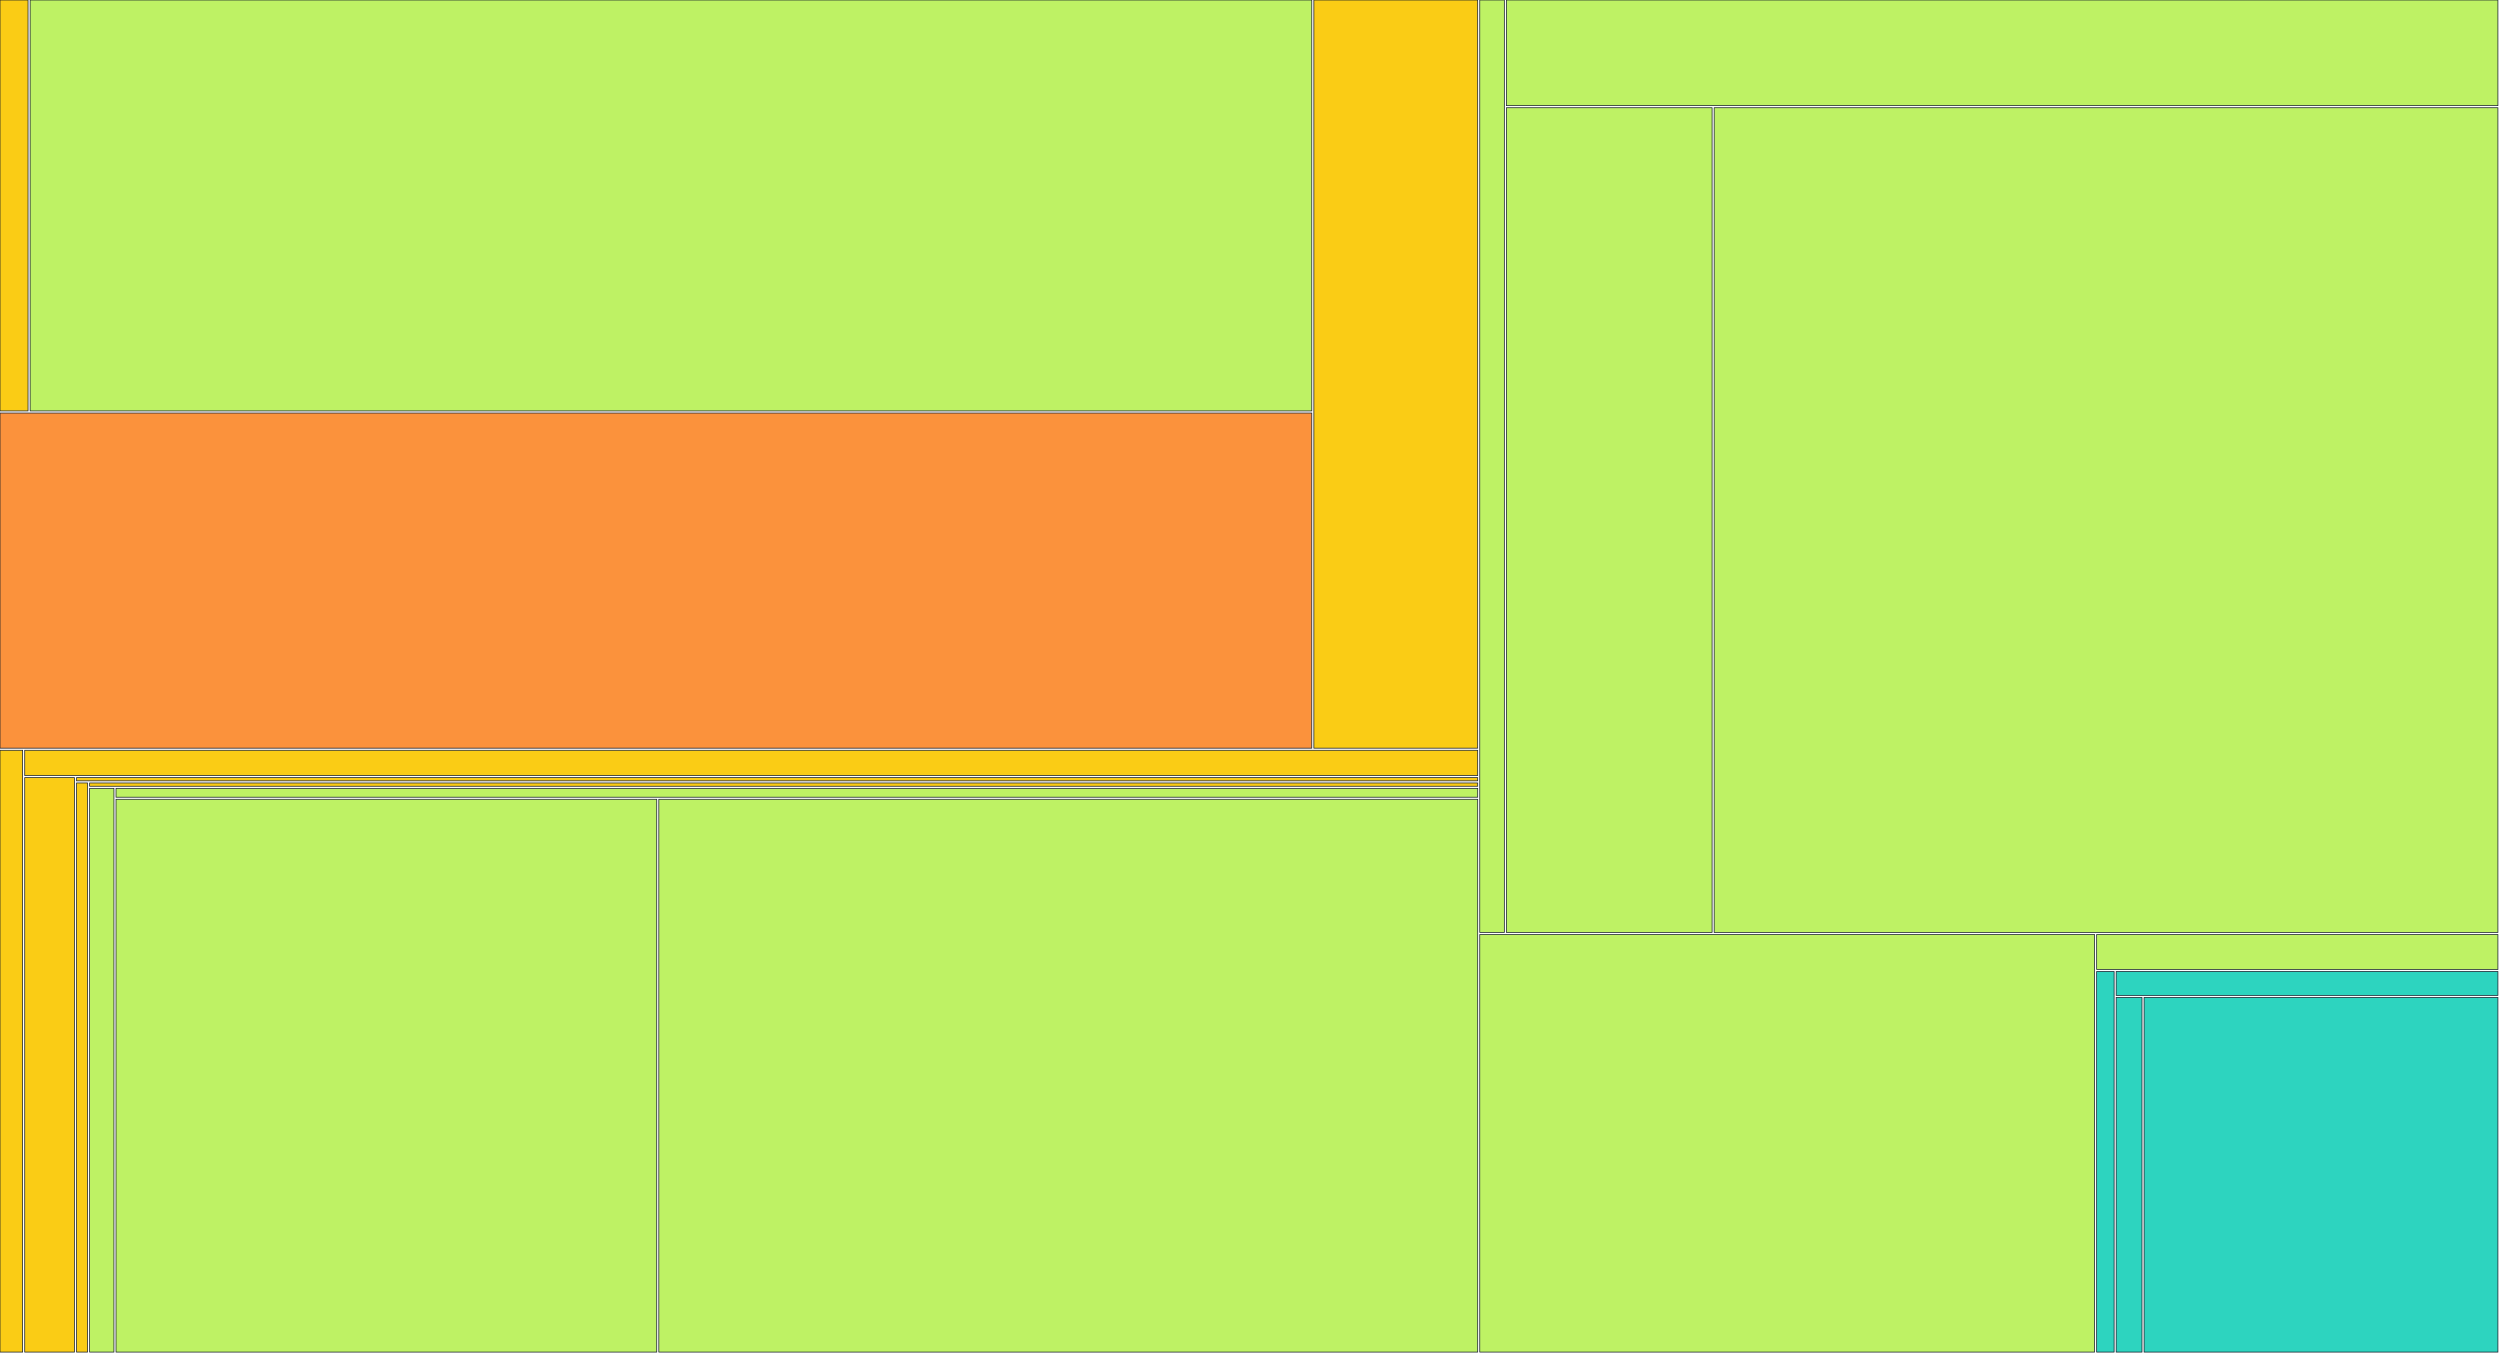
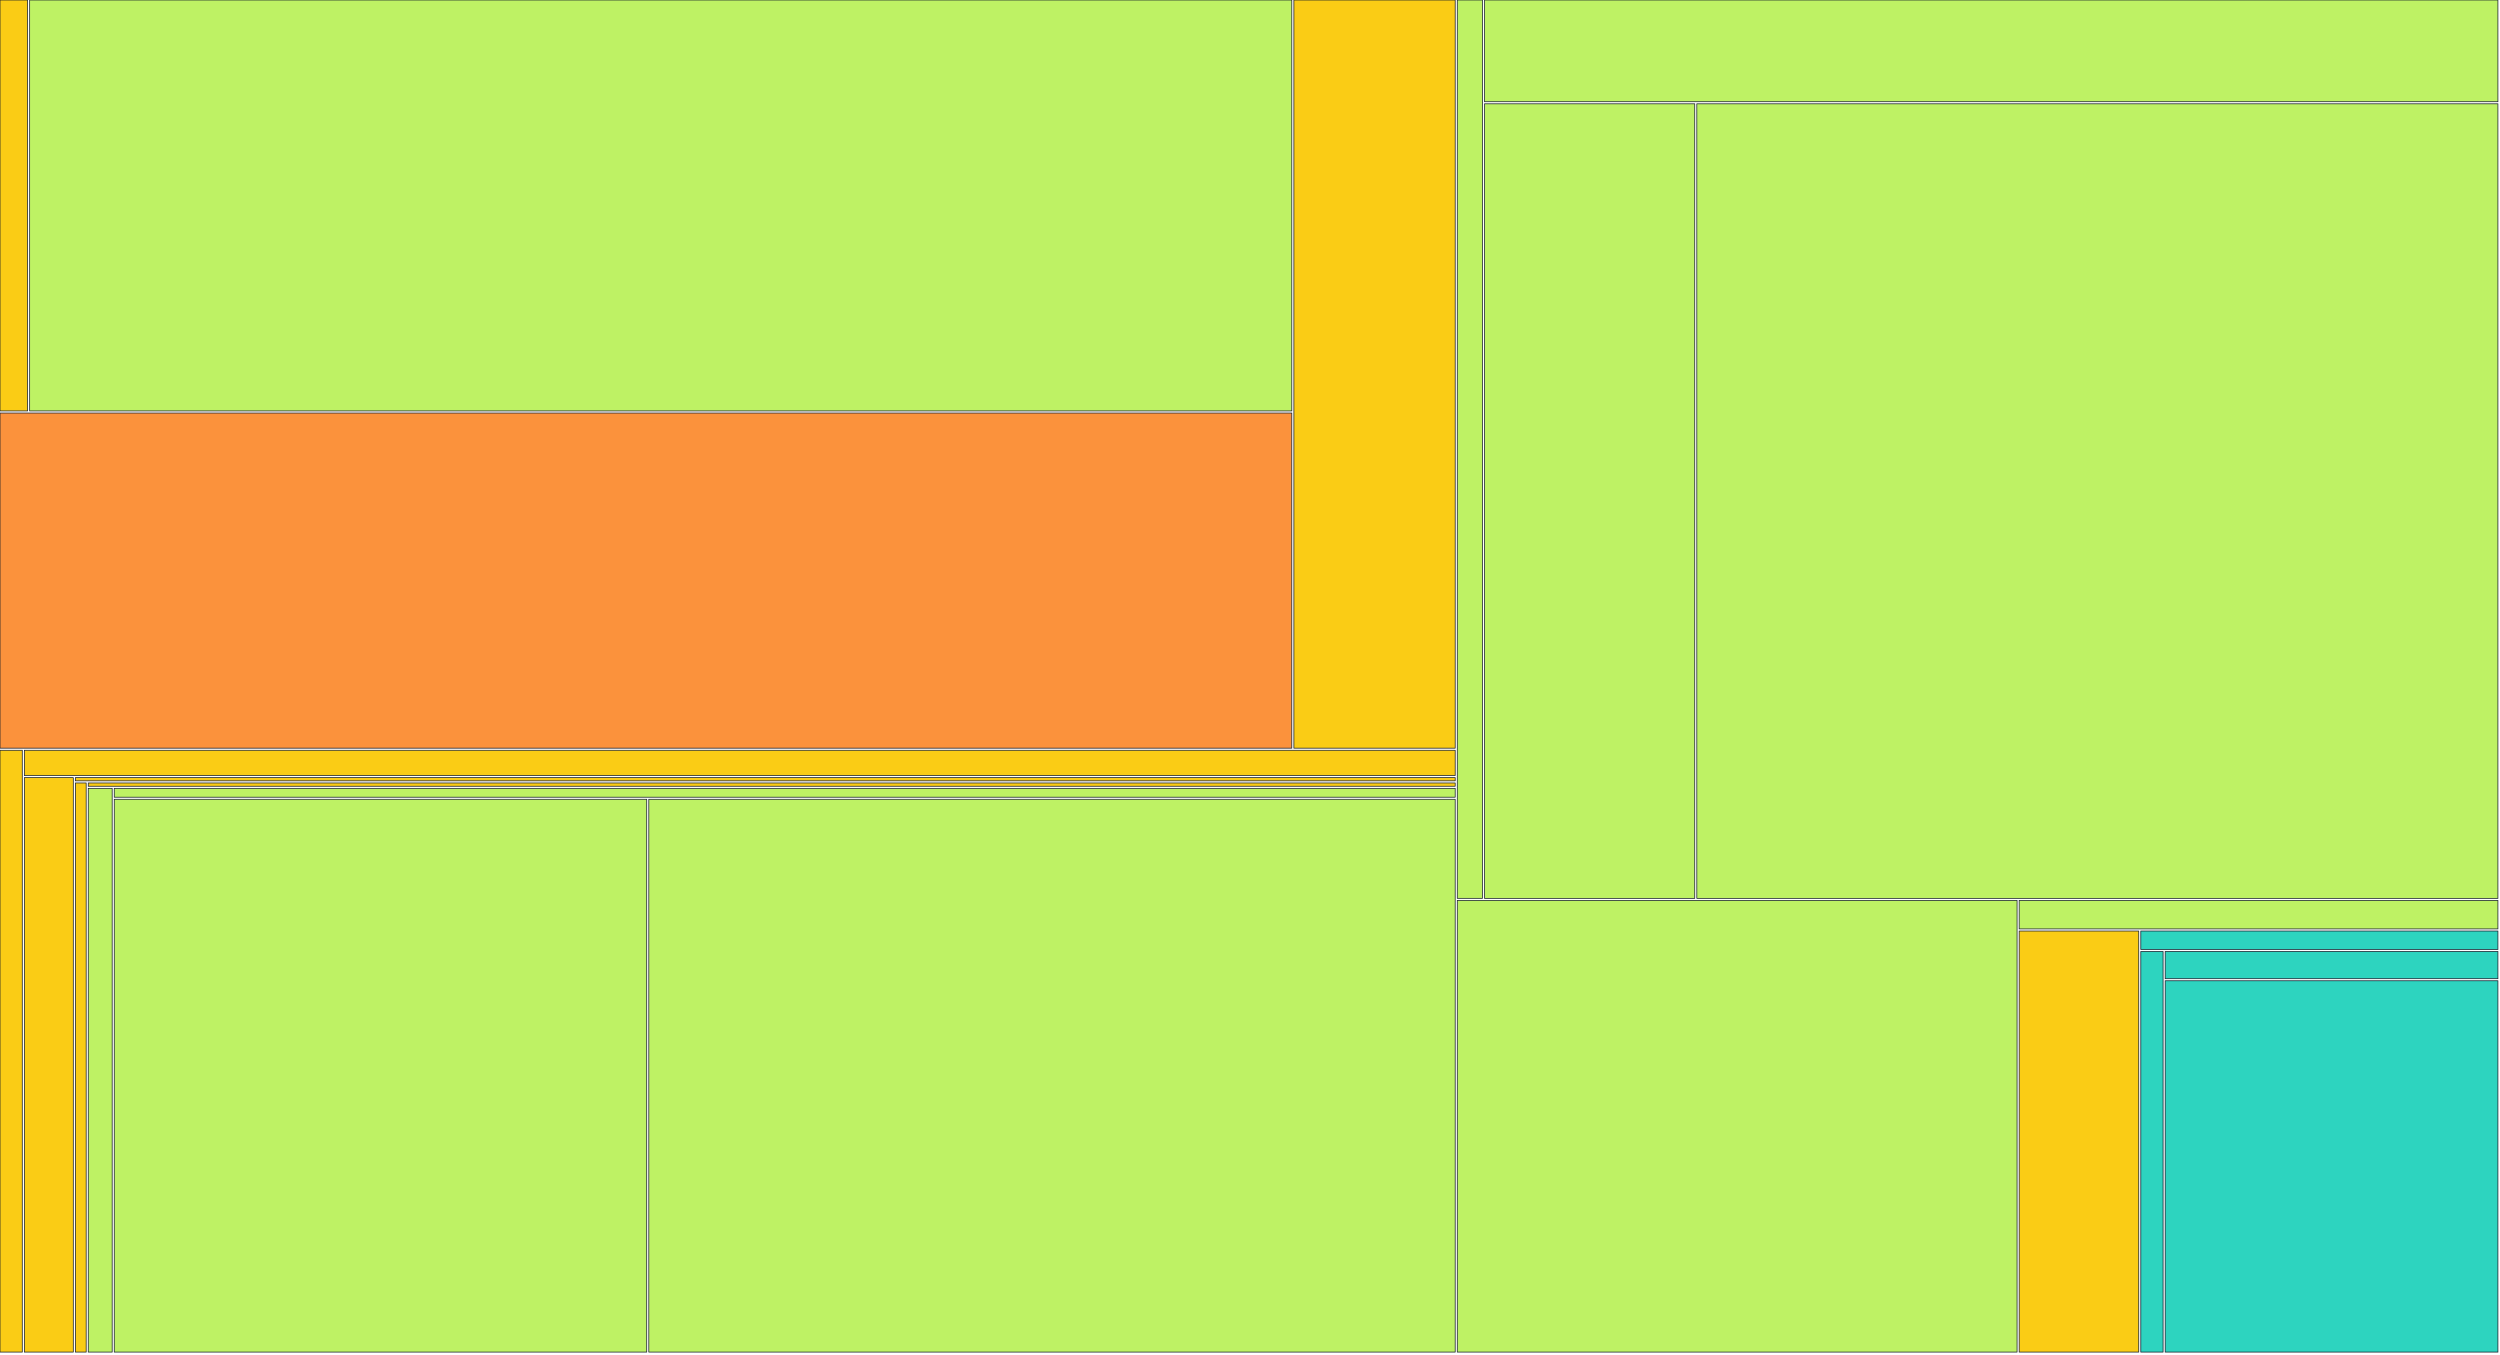
<svg xmlns="http://www.w3.org/2000/svg" width="1200" height="650" viewBox="0 0 1200 650">
  <g>
-     <rect x="0.00" y="0.00" width="13.46" height="197.25" fill="#facc15" stroke="#111827" stroke-width="0.35" />
+     <rect x="0.00" y="0.00" width="13.24" height="197.25" fill="#facc15" stroke="#111827" stroke-width="0.35" />
  </g>
  <g>
-     <rect x="14.46" y="0.00" width="615.20" height="197.25" fill="#bef264" stroke="#111827" stroke-width="0.35" />
+     <rect x="14.24" y="0.00" width="605.83" height="197.25" fill="#bef264" stroke="#111827" stroke-width="0.35" />
  </g>
  <g>
-     <rect x="0.00" y="198.25" width="629.66" height="160.87" fill="#fb923c" stroke="#111827" stroke-width="0.35" />
+     <rect x="0.00" y="198.25" width="620.07" height="160.87" fill="#fb923c" stroke="#111827" stroke-width="0.35" />
  </g>
  <g>
-     <rect x="630.66" y="0.00" width="78.63" height="359.12" fill="#facc15" stroke="#111827" stroke-width="0.35" />
+     <rect x="621.07" y="0.00" width="77.42" height="359.12" fill="#facc15" stroke="#111827" stroke-width="0.35" />
  </g>
  <g>
-     <rect x="0.00" y="360.12" width="10.87" height="288.88" fill="#facc15" stroke="#111827" stroke-width="0.35" />
+     <rect x="0.00" y="360.12" width="10.69" height="288.88" fill="#facc15" stroke="#111827" stroke-width="0.35" />
  </g>
  <g>
-     <rect x="11.87" y="360.12" width="697.42" height="12.14" fill="#facc15" stroke="#111827" stroke-width="0.35" />
+     <rect x="11.69" y="360.12" width="686.80" height="12.14" fill="#facc15" stroke="#111827" stroke-width="0.35" />
  </g>
  <g>
-     <rect x="11.87" y="373.26" width="23.87" height="275.74" fill="#facc15" stroke="#111827" stroke-width="0.35" />
+     <rect x="11.69" y="373.26" width="23.49" height="275.74" fill="#facc15" stroke="#111827" stroke-width="0.35" />
  </g>
  <g>
-     <rect x="36.74" y="373.26" width="672.55" height="1.55" fill="#facc15" stroke="#111827" stroke-width="0.35" />
+     <rect x="36.18" y="373.26" width="662.31" height="1.55" fill="#facc15" stroke="#111827" stroke-width="0.35" />
  </g>
  <g>
-     <rect x="36.74" y="375.82" width="5.28" height="273.18" fill="#facc15" stroke="#111827" stroke-width="0.35" />
+     <rect x="36.18" y="375.82" width="5.18" height="273.18" fill="#facc15" stroke="#111827" stroke-width="0.35" />
  </g>
  <g>
-     <rect x="43.02" y="375.82" width="666.28" height="1.58" fill="#facc15" stroke="#111827" stroke-width="0.35" />
+     <rect x="42.36" y="375.82" width="656.13" height="1.58" fill="#facc15" stroke="#111827" stroke-width="0.35" />
  </g>
  <g>
-     <rect x="43.02" y="378.40" width="11.67" height="270.60" fill="#bef264" stroke="#111827" stroke-width="0.35" />
+     <rect x="42.36" y="378.40" width="11.48" height="270.60" fill="#bef264" stroke="#111827" stroke-width="0.35" />
  </g>
  <g>
-     <rect x="55.69" y="378.40" width="653.61" height="4.26" fill="#bef264" stroke="#111827" stroke-width="0.35" />
+     <rect x="54.84" y="378.40" width="643.65" height="4.26" fill="#bef264" stroke="#111827" stroke-width="0.35" />
  </g>
  <g>
-     <rect x="55.69" y="383.65" width="259.55" height="265.35" fill="#bef264" stroke="#111827" stroke-width="0.35" />
+     <rect x="54.84" y="383.65" width="255.59" height="265.35" fill="#bef264" stroke="#111827" stroke-width="0.35" />
  </g>
  <g>
-     <rect x="316.24" y="383.65" width="393.06" height="265.35" fill="#bef264" stroke="#111827" stroke-width="0.35" />
+     <rect x="311.43" y="383.65" width="387.06" height="265.35" fill="#bef264" stroke="#111827" stroke-width="0.35" />
  </g>
  <g>
-     <rect x="710.29" y="0.00" width="11.79" height="447.56" fill="#bef264" stroke="#111827" stroke-width="0.35" />
+     <rect x="699.49" y="0.00" width="12.07" height="431.20" fill="#bef264" stroke="#111827" stroke-width="0.35" />
  </g>
  <g>
-     <rect x="723.08" y="0.00" width="475.92" height="50.71" fill="#bef264" stroke="#111827" stroke-width="0.35" />
+     <rect x="712.56" y="0.00" width="486.44" height="48.83" fill="#bef264" stroke="#111827" stroke-width="0.35" />
  </g>
  <g>
-     <rect x="723.08" y="51.71" width="98.72" height="395.85" fill="#bef264" stroke="#111827" stroke-width="0.35" />
+     <rect x="712.56" y="49.83" width="100.92" height="381.38" fill="#bef264" stroke="#111827" stroke-width="0.35" />
  </g>
  <g>
-     <rect x="822.80" y="51.71" width="376.20" height="395.85" fill="#bef264" stroke="#111827" stroke-width="0.35" />
+     <rect x="814.48" y="49.83" width="384.52" height="381.38" fill="#bef264" stroke="#111827" stroke-width="0.35" />
  </g>
  <g>
-     <rect x="710.29" y="448.56" width="295.10" height="200.44" fill="#bef264" stroke="#111827" stroke-width="0.35" />
+     <rect x="699.49" y="432.20" width="268.70" height="216.80" fill="#bef264" stroke="#111827" stroke-width="0.35" />
  </g>
  <g>
-     <rect x="1006.40" y="448.56" width="192.60" height="16.77" fill="#bef264" stroke="#111827" stroke-width="0.35" />
+     <rect x="969.20" y="432.20" width="229.80" height="13.68" fill="#bef264" stroke="#111827" stroke-width="0.35" />
  </g>
  <g>
-     <rect x="1006.40" y="466.33" width="8.37" height="182.67" fill="#2dd4bf" stroke="#111827" stroke-width="0.35" />
+     <rect x="969.20" y="446.89" width="57.40" height="202.11" fill="#facc15" stroke="#111827" stroke-width="0.35" />
  </g>
  <g>
-     <rect x="1015.76" y="466.33" width="183.24" height="11.45" fill="#2dd4bf" stroke="#111827" stroke-width="0.35" />
+     <rect x="1027.59" y="446.89" width="171.41" height="8.83" fill="#2dd4bf" stroke="#111827" stroke-width="0.35" />
  </g>
  <g>
-     <rect x="1015.76" y="478.78" width="12.40" height="170.22" fill="#2dd4bf" stroke="#111827" stroke-width="0.35" />
+     <rect x="1027.59" y="456.72" width="10.69" height="192.28" fill="#2dd4bf" stroke="#111827" stroke-width="0.35" />
  </g>
  <g>
-     <rect x="1029.16" y="478.78" width="169.84" height="170.22" fill="#2dd4bf" stroke="#111827" stroke-width="0.35" />
+     <rect x="1039.28" y="456.72" width="159.72" height="13.06" fill="#2dd4bf" stroke="#111827" stroke-width="0.35" />
+   </g>
+   <g>
+     <rect x="1039.28" y="470.77" width="159.72" height="178.23" fill="#2dd4bf" stroke="#111827" stroke-width="0.35" />
  </g>
</svg>
